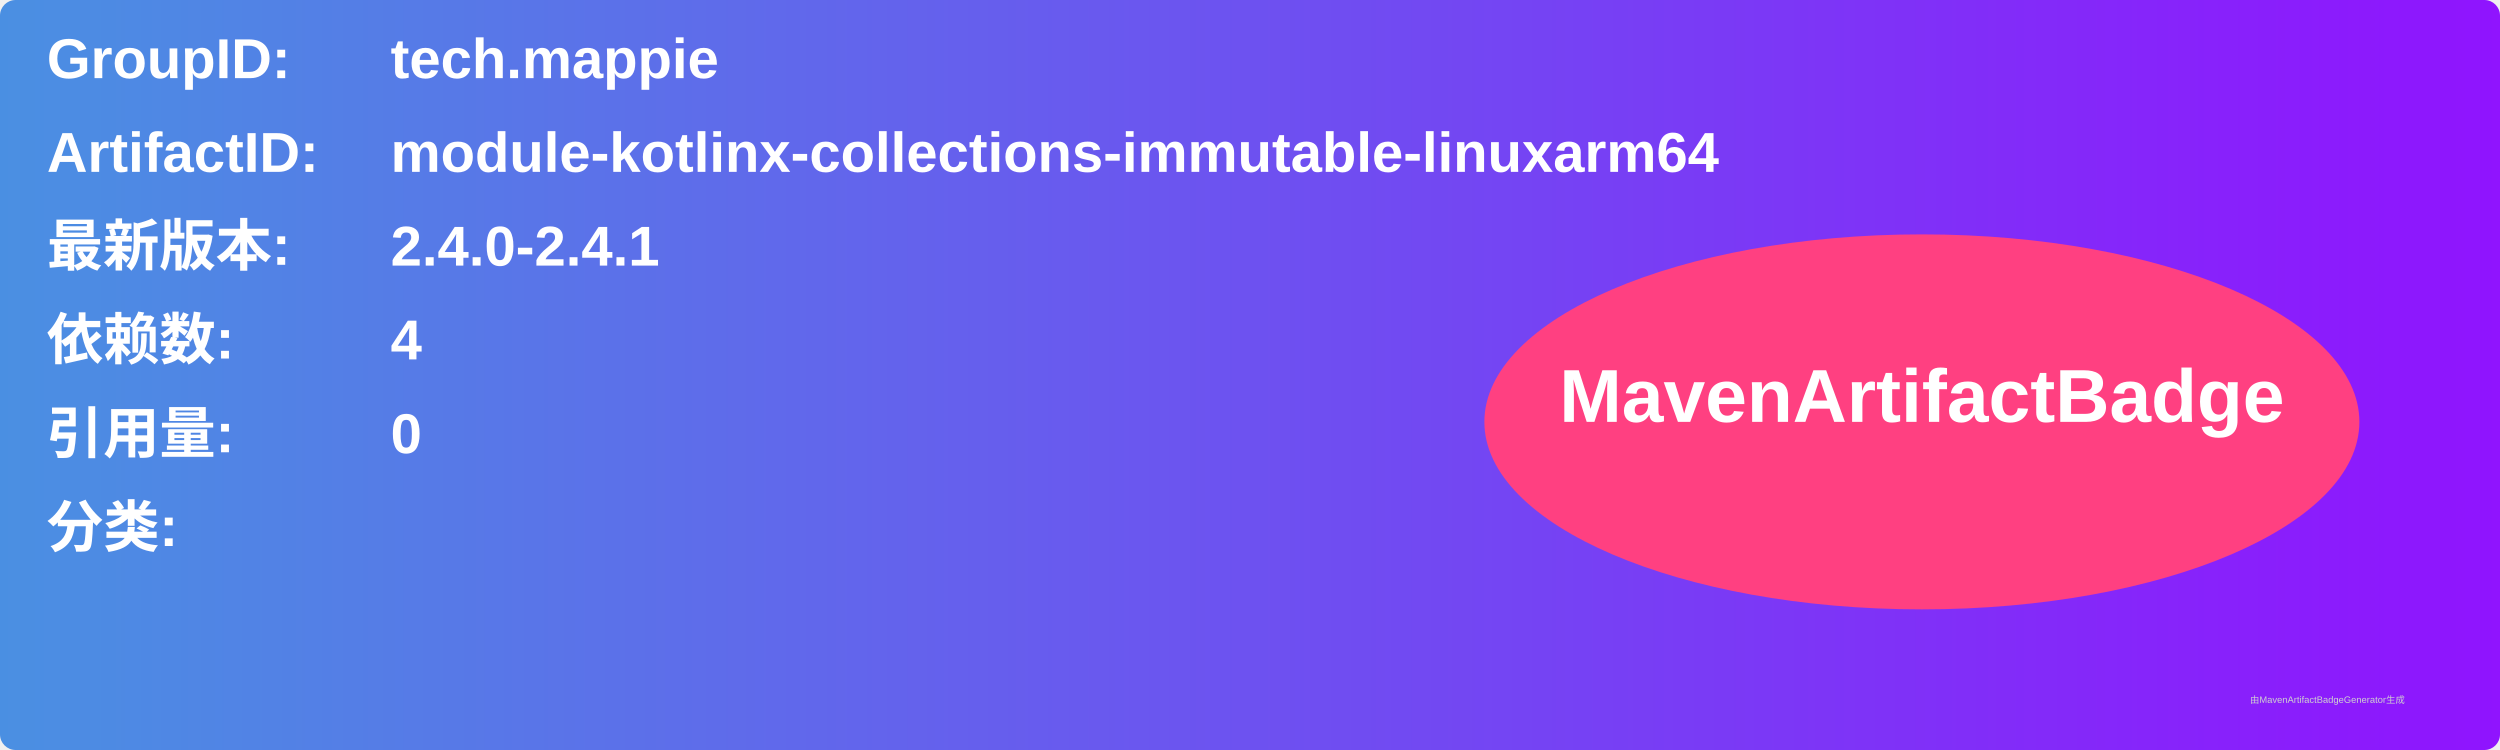
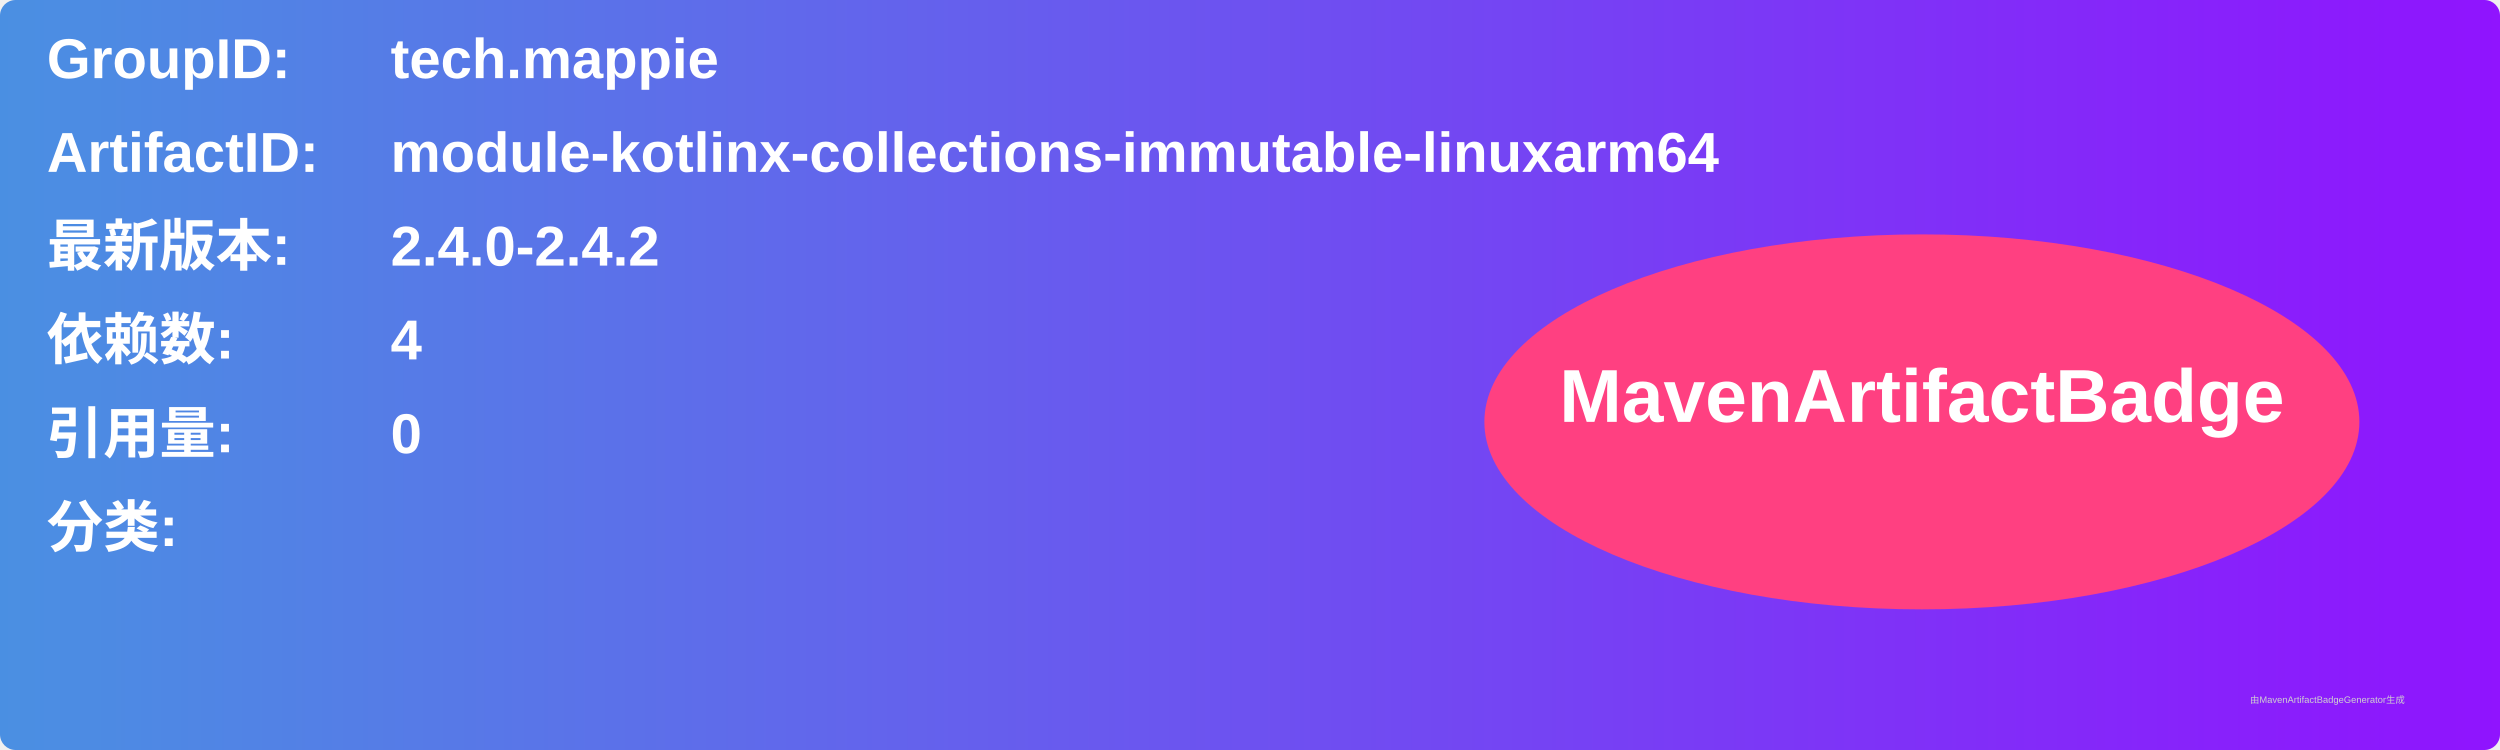
<svg xmlns="http://www.w3.org/2000/svg" width="800" height="240" viewBox="0 0 800 240">
  <linearGradient id="grad" x1="0%" y1="0%" x2="100%" y2="0%">
    <stop offset="0%" stop-color="#4a90e2" />
    <stop offset="100%" stop-color="#9013fe" />
  </linearGradient>
  <rect width="100%" height="100%" rx="5" ry="5" fill="url(#grad)" />
  <g transform="translate(15, 15)">
    <text x="0" y="10" font-family="Arial" font-size="18" fill="white" font-weight="bold" width="260">GroupID:</text>
    <text x="110" y="10" font-family="Arial" font-size="18" fill="white" font-weight="bold" width="460">tech.mappie</text>
    <text x="0" y="40" font-family="Arial" font-size="18" fill="white" font-weight="bold" width="260">ArtifactID:</text>
    <text x="110" y="40" font-family="Arial" font-size="18" fill="white" font-weight="bold" width="460">module-kotlinx-collections-immutable-linuxarm64</text>
    <text x="0" y="70" font-family="Arial" font-size="18" fill="white" font-weight="bold">最新版本:</text>
    <text x="110" y="70" font-family="Arial" font-size="18" fill="white" font-weight="bold">
-       <tspan font-weight="bold">2.4.0-2.4.1</tspan>
+       <tspan font-weight="bold">2.4.0-2.4.2</tspan>
    </text>
    <text x="0" y="100" font-family="Arial" font-size="18" fill="white" font-weight="bold">依赖数: </text>
    <text x="110" y="100" font-family="Arial" font-size="18" fill="white">
      <tspan font-weight="bold">4</tspan>
    </text>
    <text x="0" y="130" font-family="Arial" font-size="18" fill="white" font-weight="bold">引用量: </text>
    <text x="110" y="130" font-family="Arial" font-size="18" fill="white">
      <tspan font-weight="bold">0</tspan>
    </text>
    <text x="0" y="160" font-family="Arial" font-size="18" fill="white" font-weight="bold">分类:</text>
    <text x="10" y="190" font-family="Arial" font-size="10" fill="white">
      <tspan font-weight="bold" />
    </text>
    <ellipse cx="600" cy="120" rx="140" ry="60" fill="#ff4081" />
    <text x="600" y="120" text-anchor="middle" font-family="Arial" font-size="24" fill="white" font-weight="bold">MavenArtifactBadge</text>
  </g>
  <text x="720" y="225" font-family="Arial" font-size="3" fill="#d0d0d0">由MavenArtifactBadgeGenerator生成</text>
</svg>
